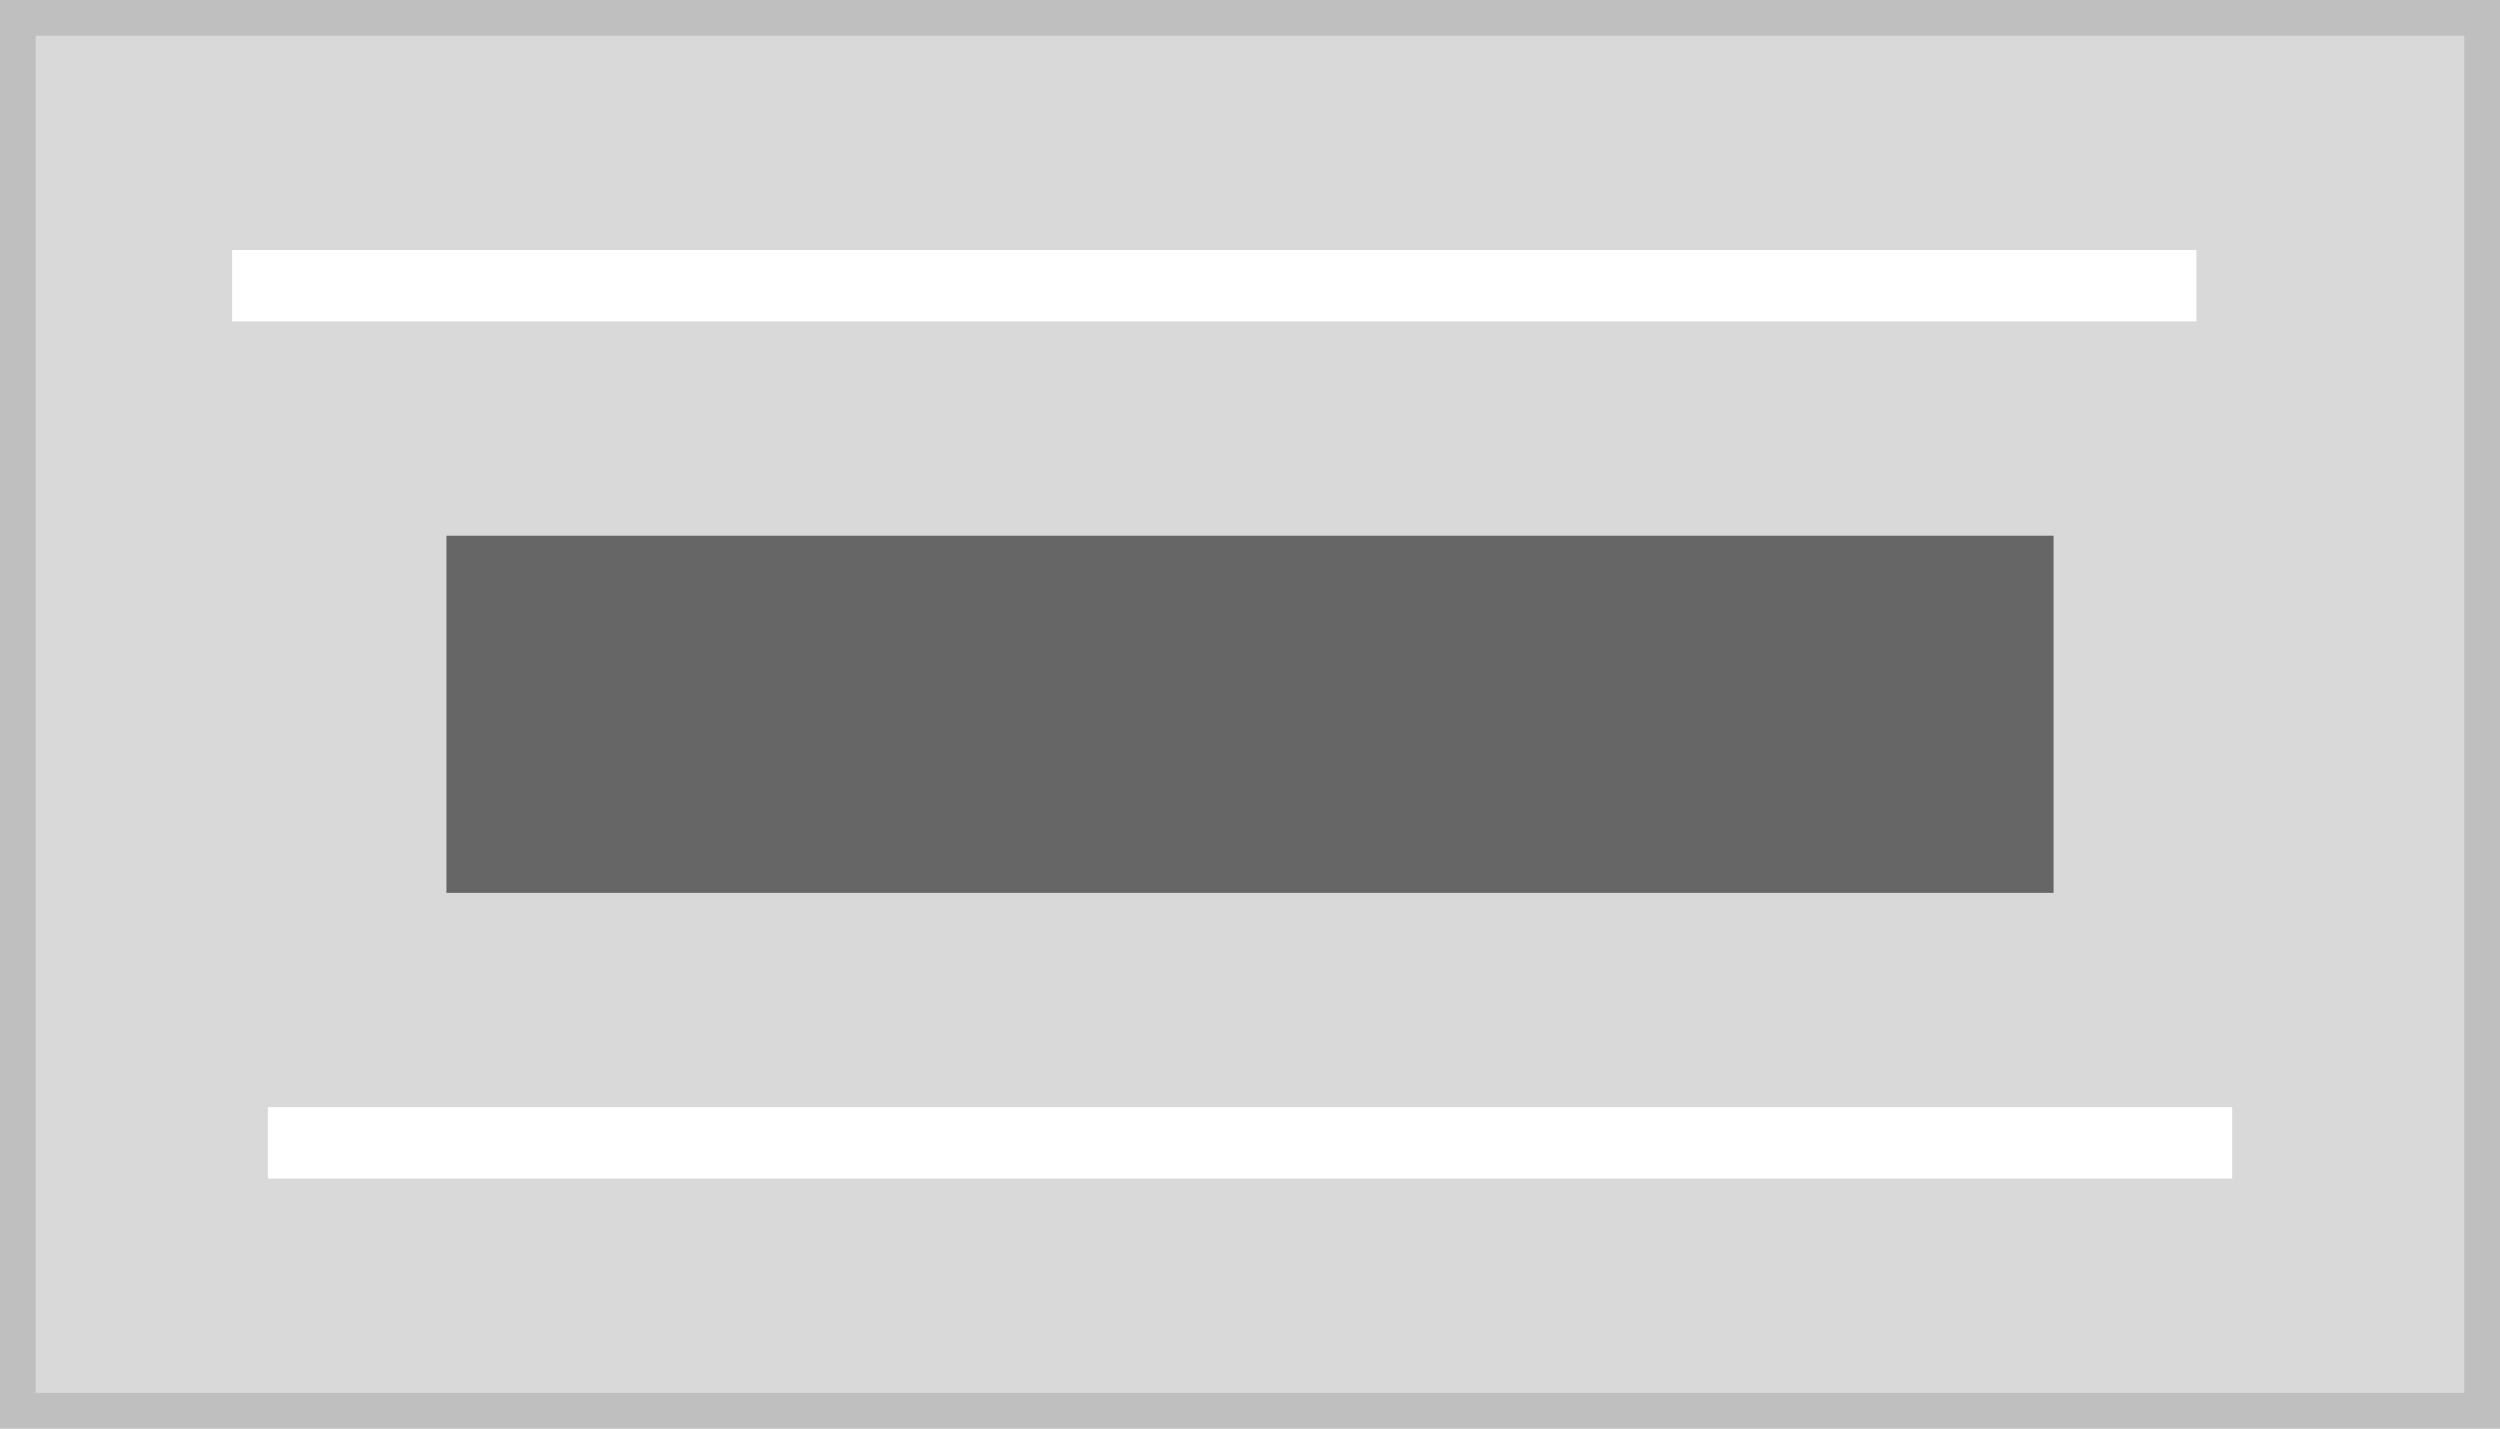
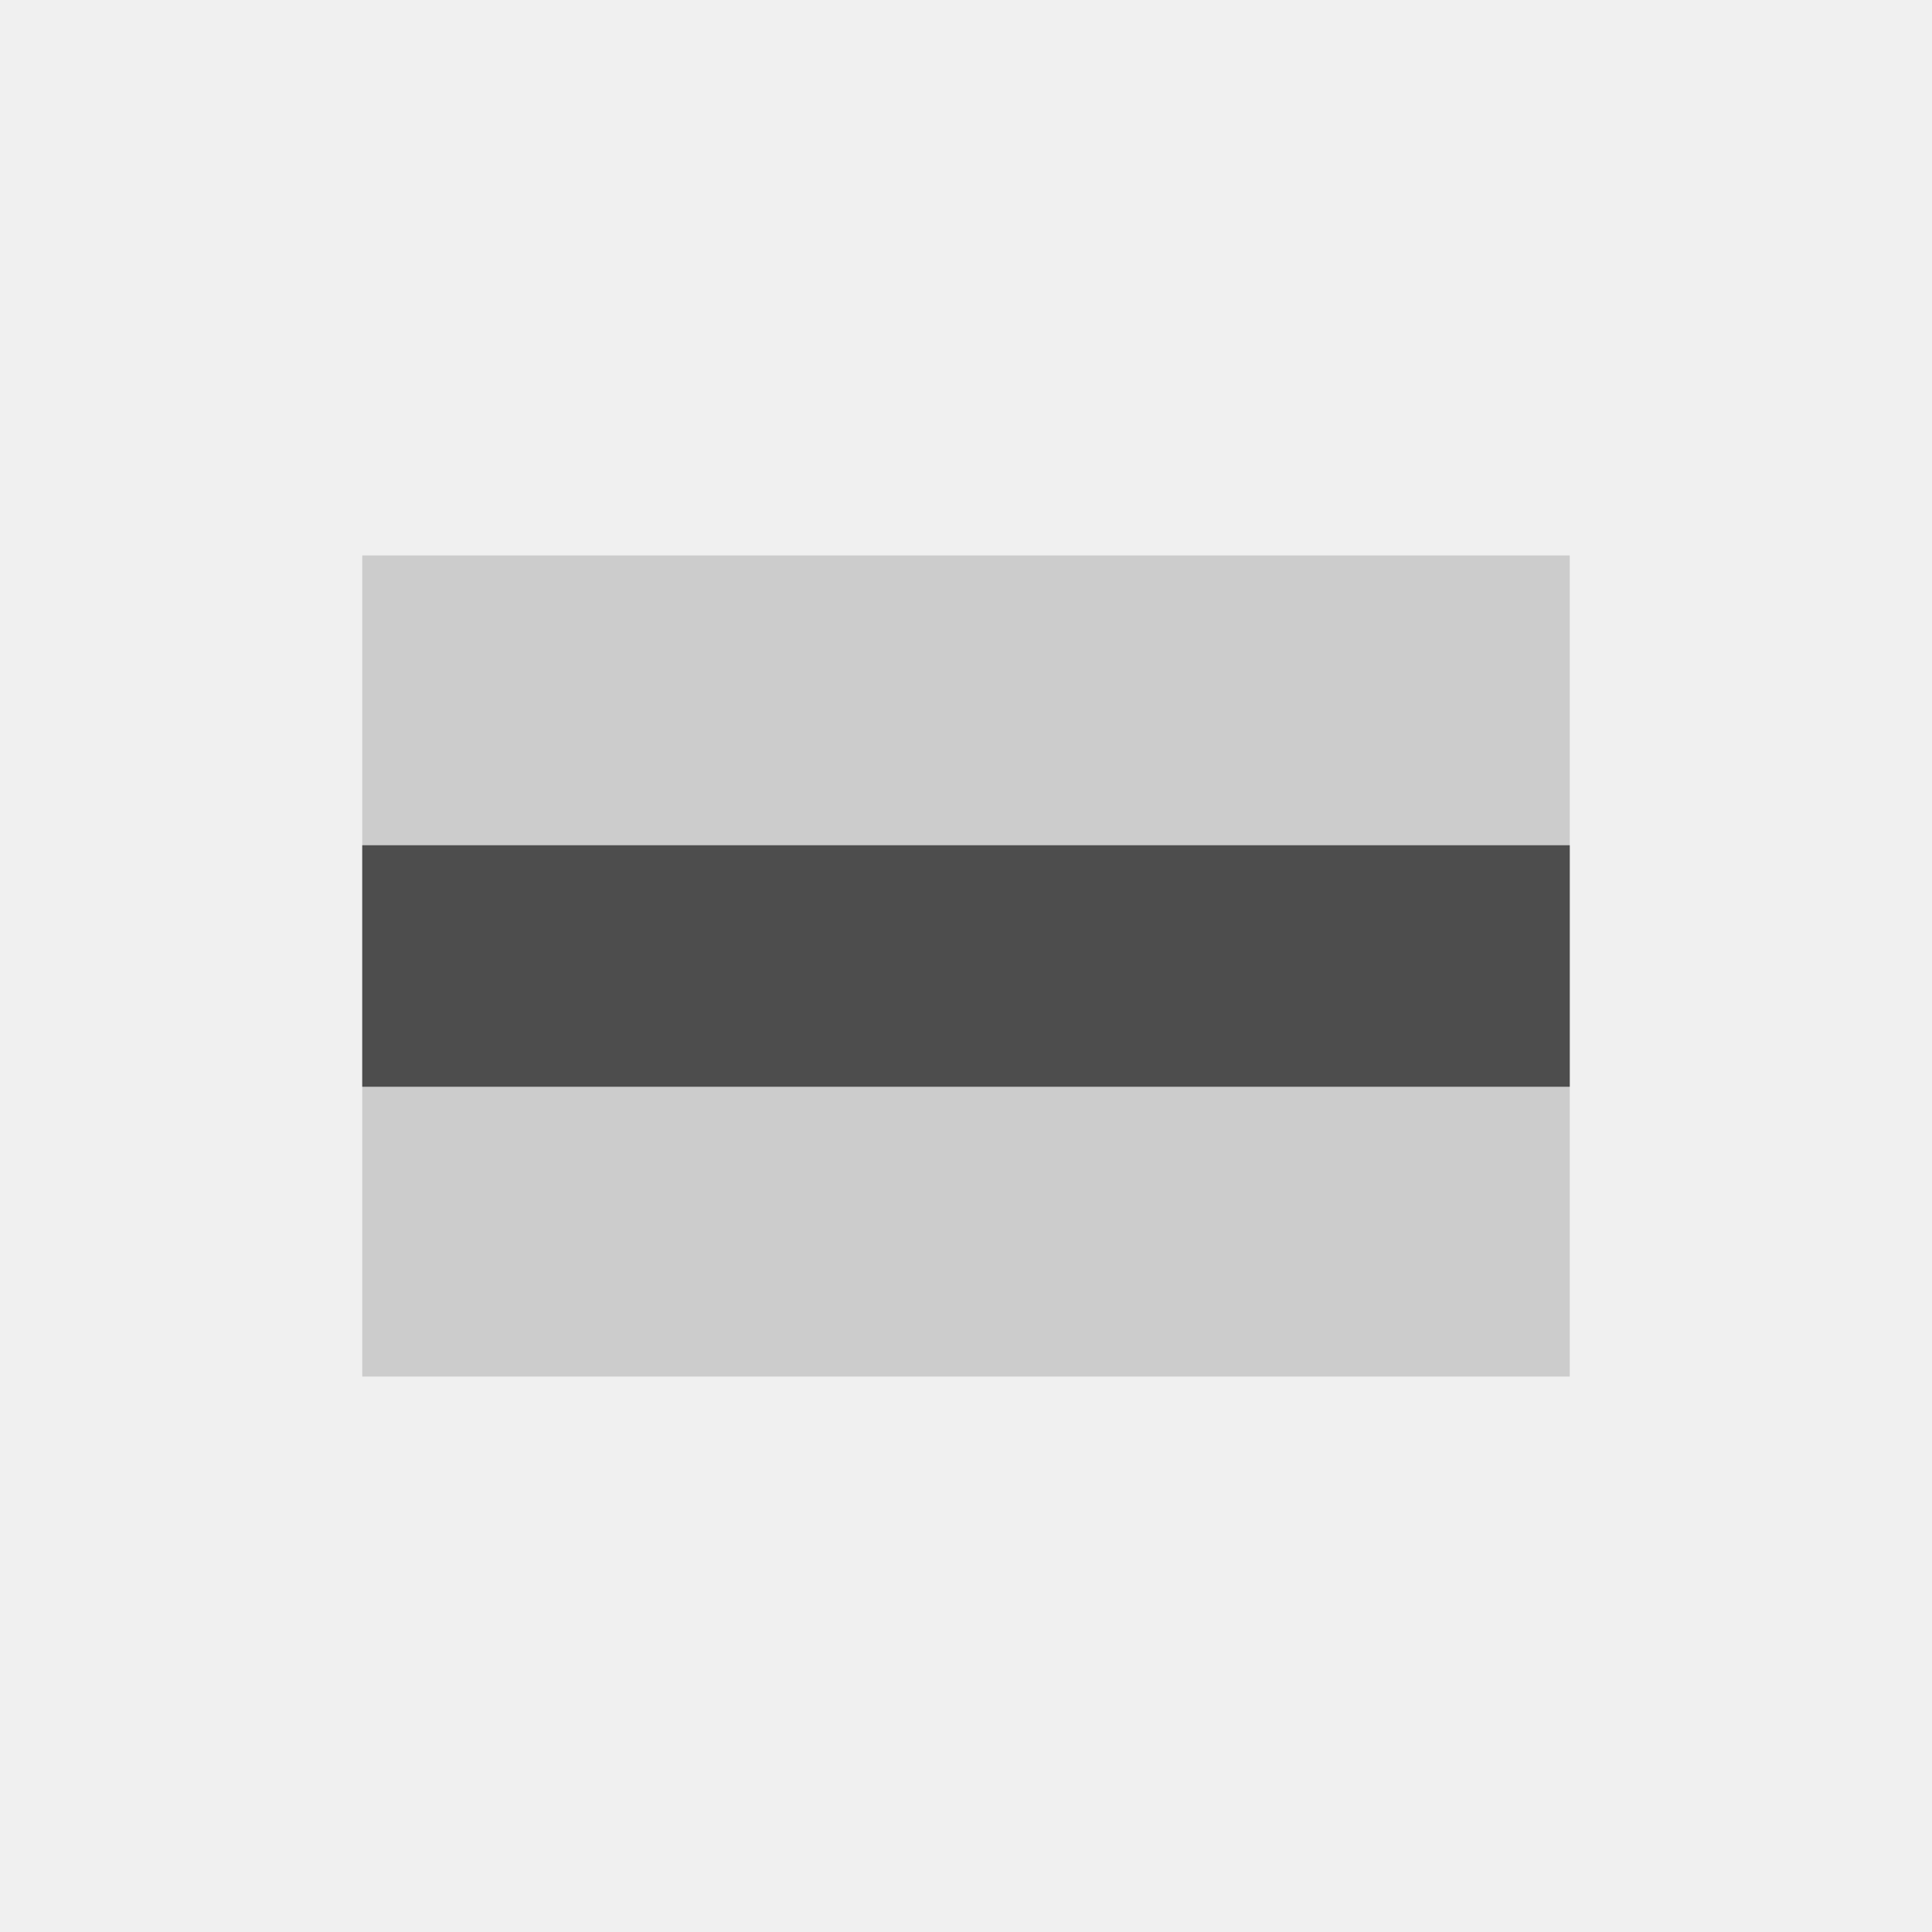
- <svg xmlns="http://www.w3.org/2000/svg" width="140" height="80" viewBox="0 0 140 80">
+ <svg xmlns="http://www.w3.org/2000/svg" width="80" height="80" viewBox="0 0 80 80">
  <g transform="translate(-1 -1)">
-     <g transform="translate(1 1)" fill="#d9d9d9" stroke="#bfbfbf" stroke-miterlimit="10" stroke-width="2">
-       <rect width="140" height="80" stroke="none" />
-       <rect x="1" y="1" width="138" height="78" fill="none" />
-     </g>
-     <rect width="90" height="20" transform="translate(26 31)" fill="#666" />
-     <rect width="110" height="4" transform="translate(14 15)" fill="#fff" />
-     <rect width="110" height="4" transform="translate(16 63)" fill="#fff" />
+     <rect width="80" height="80" transform="translate(1 1)" fill="#f0f0f0" />
+     <rect width="50" height="34" transform="translate(16 24)" fill="#ccc" />
+     <rect width="50" height="10" transform="translate(16 36)" fill="#4d4d4d" />
  </g>
</svg>
